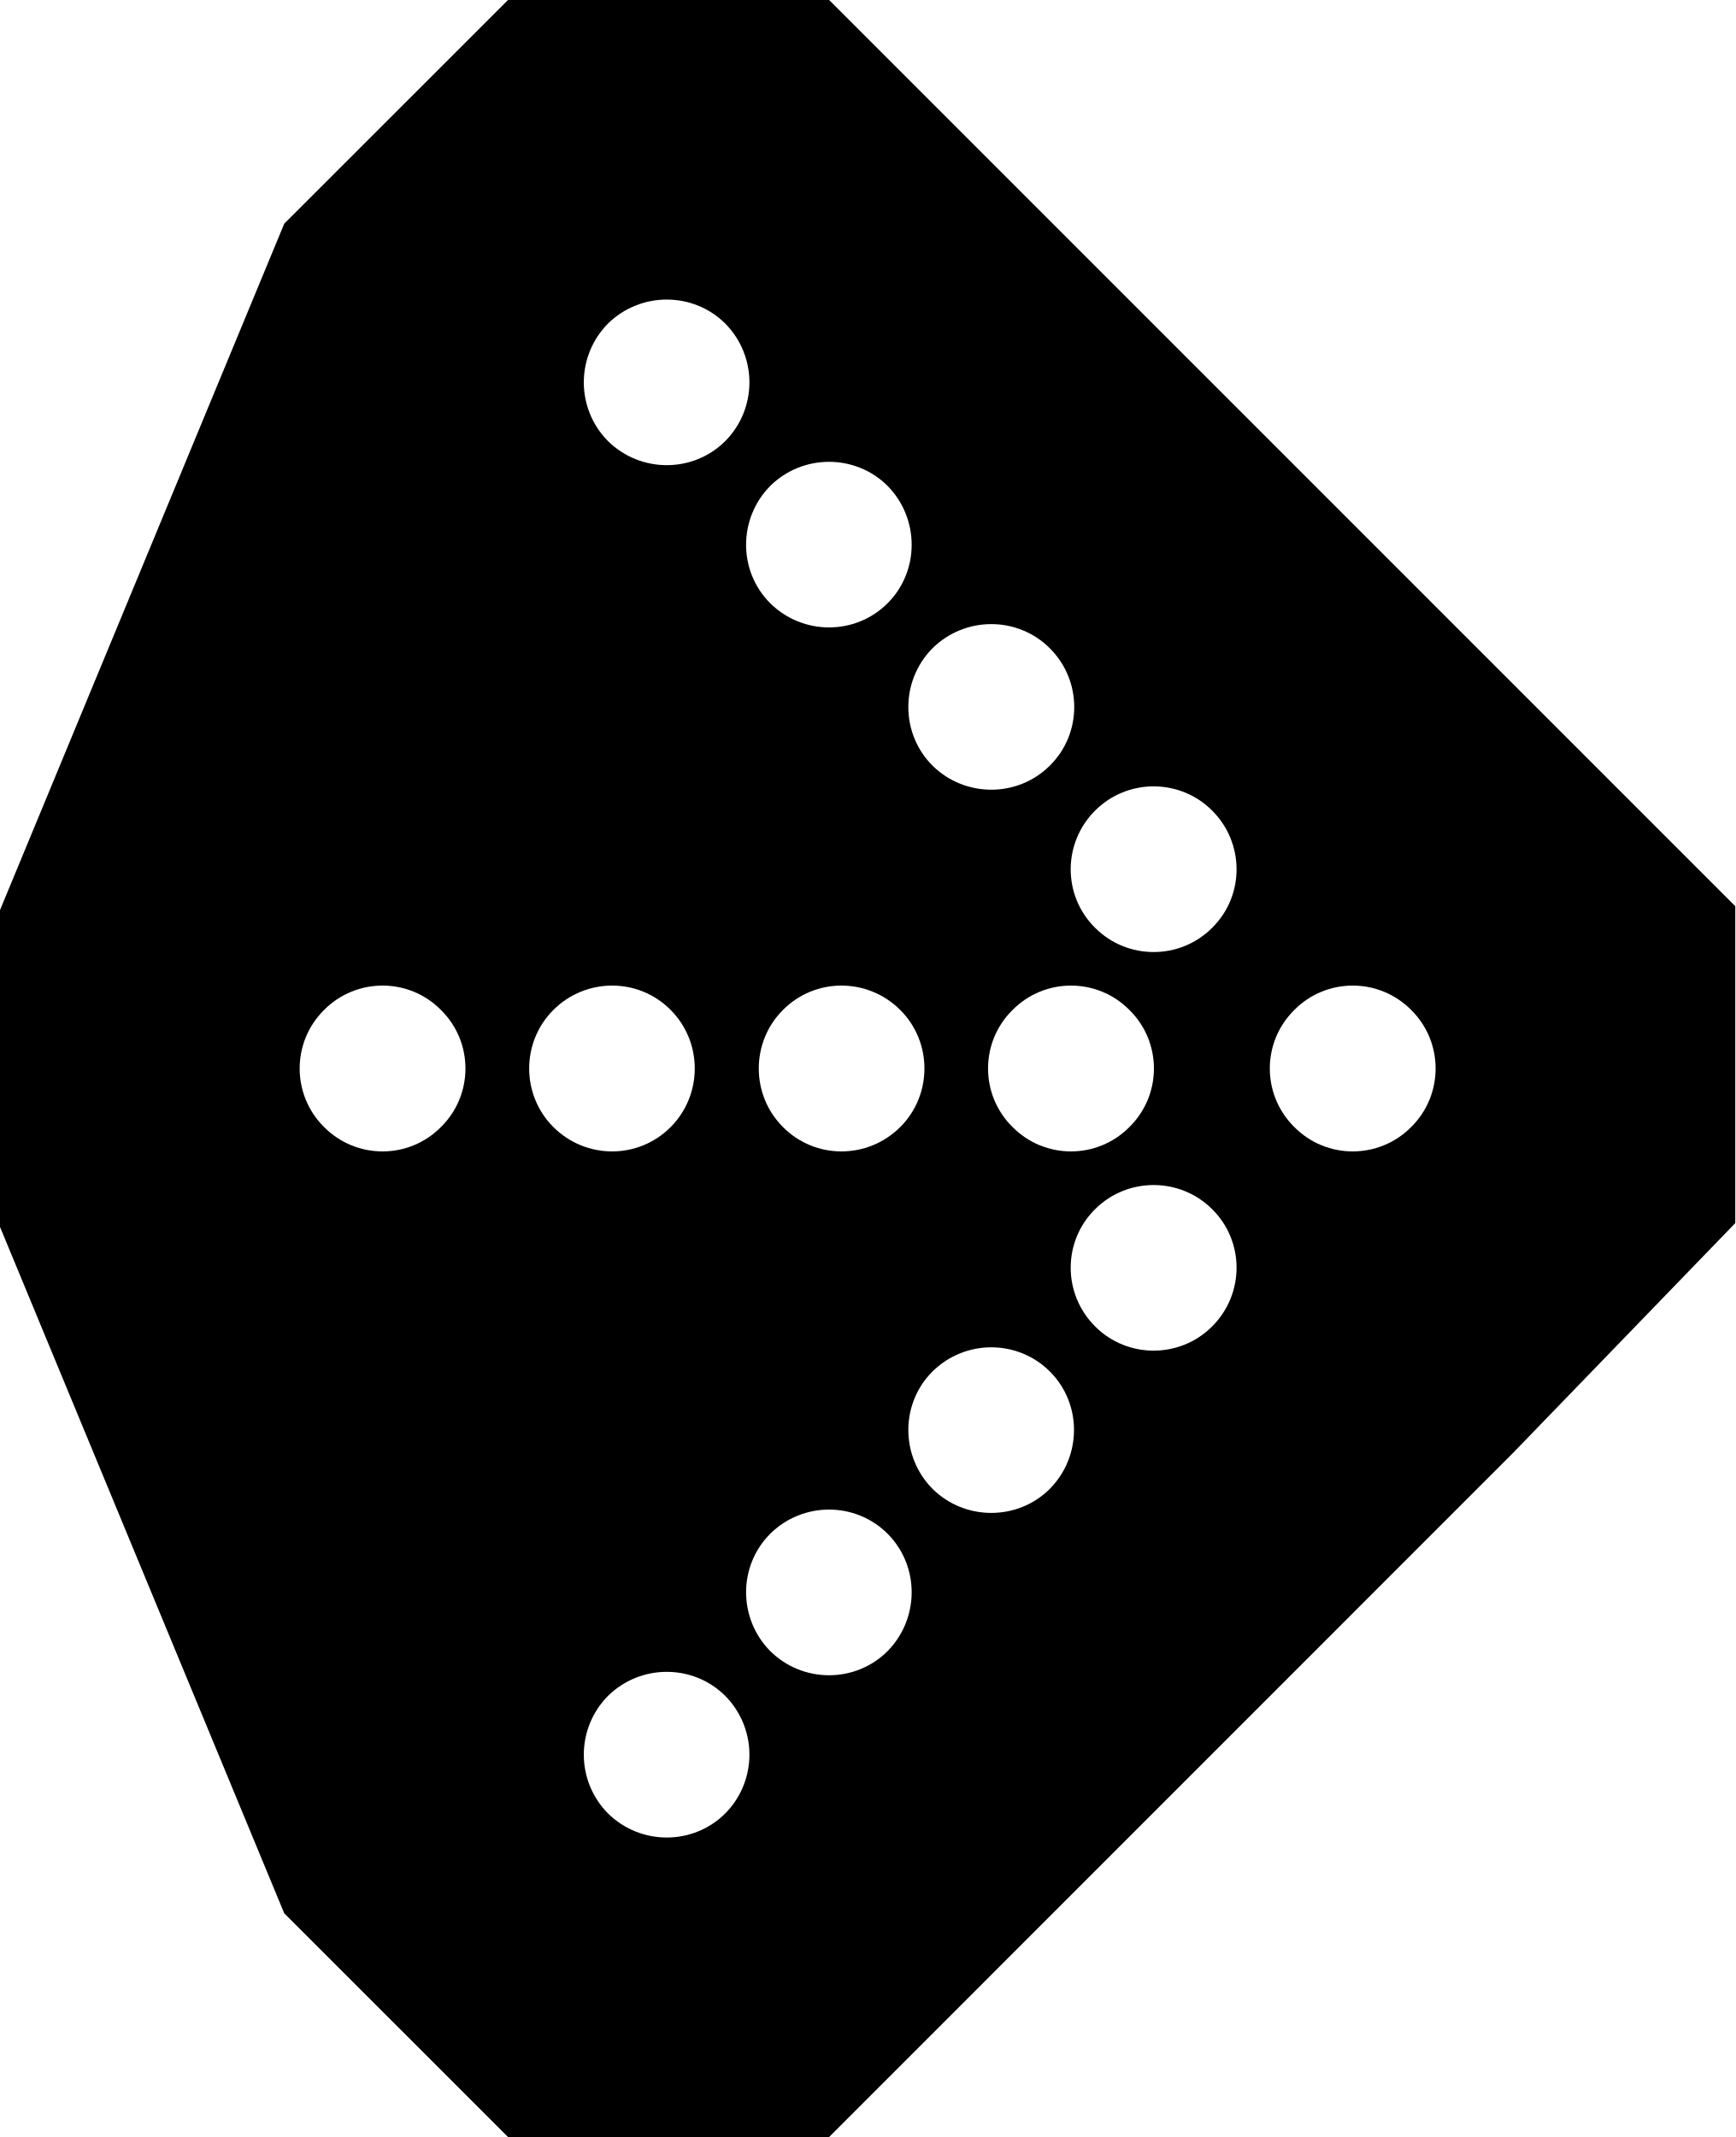
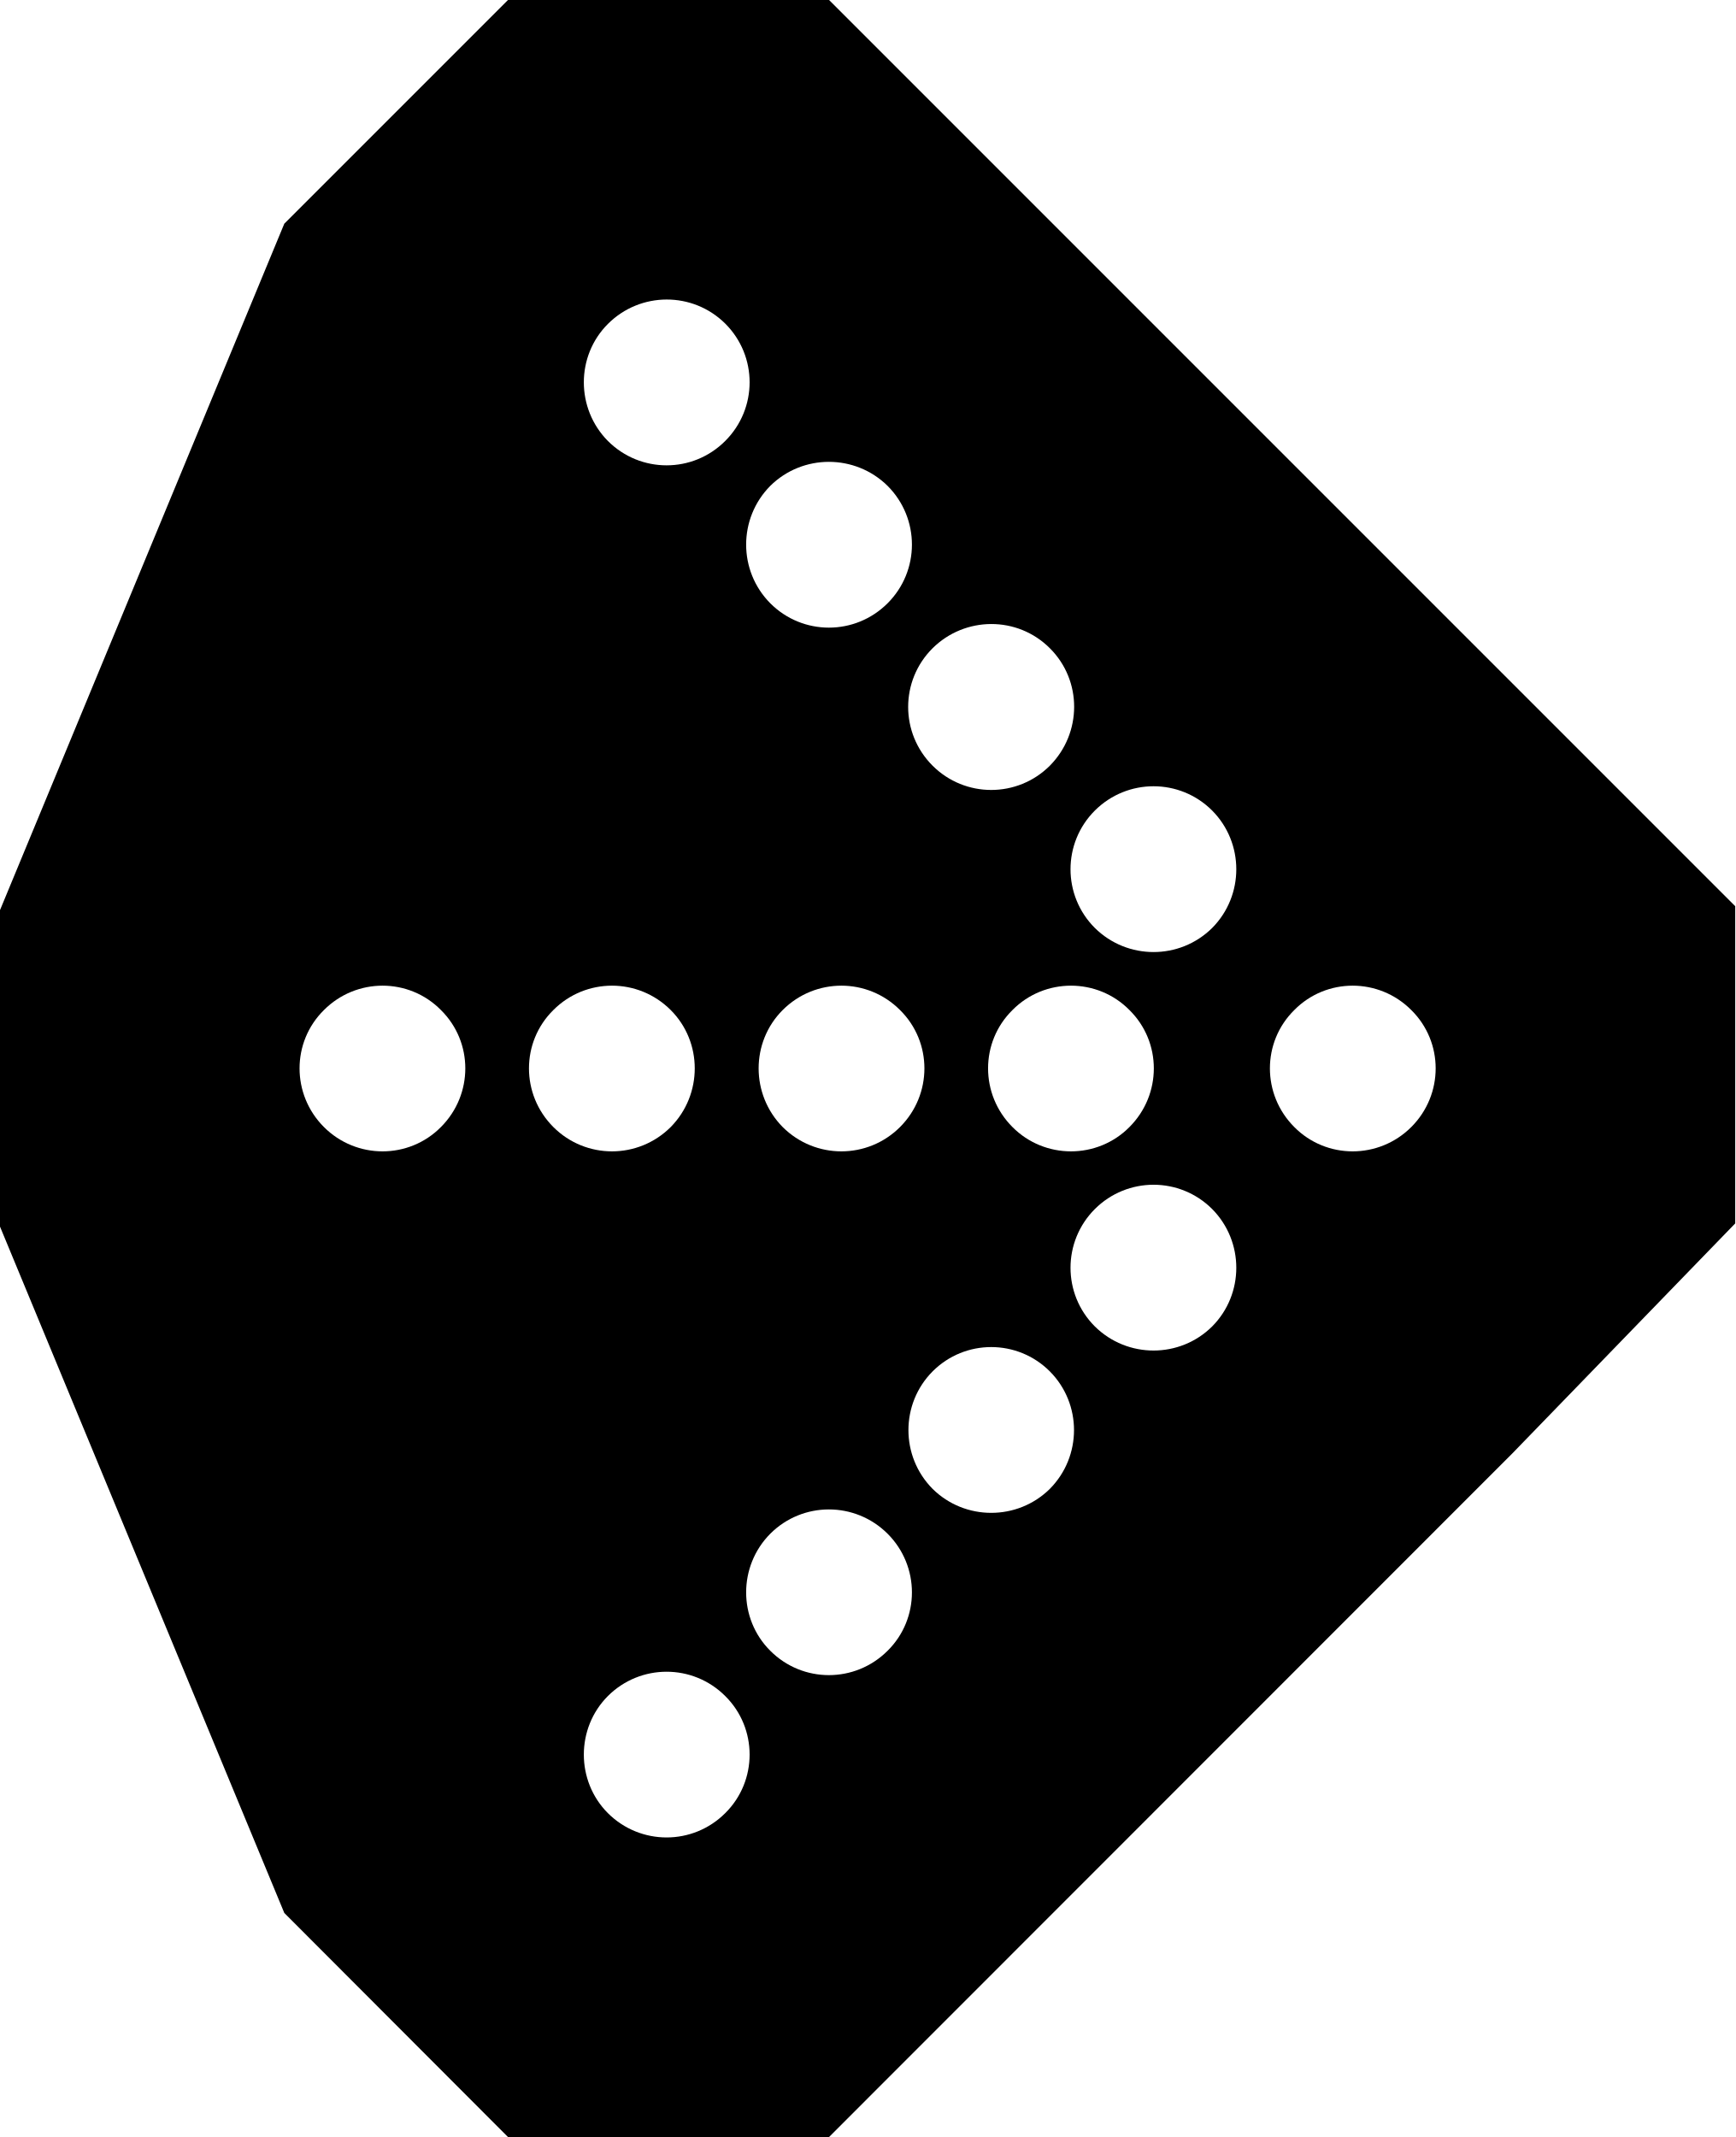
- <svg xmlns="http://www.w3.org/2000/svg" width="16" height="19.703" viewBox="0 0 16 19.703">
-   <path fill-rule="nonzero" fill="rgb(100%, 100%, 100%)" fill-opacity="1" d="M 2.621 17.641 L 4.684 19.703 L 7.645 19.703 L 13.945 13.402 L 16 11.277 L 16 8.355 L 7.645 0 L 4.684 0 L 2.621 2.062 L 0 8.391 L 0 11.312 Z M 2.621 17.641 " />
-   <path fill-rule="nonzero" fill="rgb(0%, 0%, 0%)" fill-opacity="1" d="M 0 11.312 L 0 8.391 L 2.621 2.062 L 4.684 0 L 7.645 0 L 16 8.355 L 16 11.277 L 13.945 13.402 L 7.645 19.703 L 4.684 19.703 L 2.621 17.641 Z M 9.68 13.727 C 9.977 13.426 9.977 12.941 9.68 12.645 C 9.383 12.348 8.898 12.348 8.598 12.645 C 8.301 12.941 8.301 13.426 8.598 13.727 C 8.898 14.023 9.383 14.023 9.68 13.727 Z M 6.688 4.066 C 6.984 3.766 6.984 3.285 6.688 2.984 C 6.391 2.688 5.906 2.688 5.605 2.984 C 5.309 3.285 5.309 3.766 5.605 4.066 C 5.906 4.363 6.391 4.363 6.688 4.066 Z M 6.184 10.391 C 6.48 10.094 6.48 9.609 6.184 9.312 C 5.887 9.012 5.402 9.012 5.102 9.312 C 4.805 9.609 4.805 10.094 5.102 10.391 C 5.402 10.691 5.887 10.691 6.184 10.391 Z M 8.184 5.562 C 8.48 5.266 8.48 4.781 8.184 4.48 C 7.887 4.184 7.402 4.184 7.102 4.48 C 6.805 4.781 6.805 5.266 7.102 5.562 C 7.402 5.859 7.887 5.859 8.184 5.562 Z M 4.066 10.391 C 4.367 10.094 4.367 9.609 4.066 9.312 C 3.77 9.012 3.285 9.012 2.988 9.312 C 2.688 9.609 2.688 10.094 2.988 10.391 C 3.285 10.691 3.77 10.691 4.066 10.391 Z M 8.301 10.391 C 8.598 10.094 8.598 9.609 8.301 9.312 C 8 9.012 7.516 9.012 7.219 9.312 C 6.922 9.609 6.922 10.094 7.219 10.391 C 7.516 10.691 8 10.691 8.301 10.391 Z M 11.176 8.555 C 11.477 8.258 11.477 7.773 11.176 7.473 C 10.879 7.176 10.395 7.176 10.098 7.473 C 9.797 7.773 9.797 8.258 10.098 8.555 C 10.395 8.852 10.879 8.852 11.176 8.555 Z M 8.184 15.223 C 8.48 14.922 8.48 14.438 8.184 14.141 C 7.887 13.844 7.402 13.844 7.102 14.141 C 6.805 14.438 6.805 14.922 7.102 15.223 C 7.402 15.52 7.887 15.52 8.184 15.223 Z M 10.414 10.391 C 10.715 10.094 10.715 9.609 10.414 9.312 C 10.117 9.012 9.633 9.012 9.336 9.312 C 9.035 9.609 9.035 10.094 9.336 10.391 C 9.633 10.691 10.117 10.691 10.414 10.391 Z M 6.688 16.719 C 6.984 16.418 6.984 15.938 6.688 15.637 C 6.391 15.34 5.906 15.34 5.605 15.637 C 5.309 15.938 5.309 16.418 5.605 16.719 C 5.906 17.016 6.391 17.016 6.688 16.719 Z M 9.68 7.059 C 9.98 6.762 9.98 6.277 9.68 5.977 C 9.383 5.68 8.898 5.68 8.598 5.977 C 8.301 6.277 8.301 6.762 8.598 7.059 C 8.898 7.355 9.383 7.355 9.68 7.059 Z M 13.012 10.391 C 13.312 10.094 13.312 9.609 13.012 9.312 C 12.715 9.012 12.23 9.012 11.934 9.312 C 11.633 9.609 11.633 10.094 11.934 10.391 C 12.23 10.691 12.715 10.691 13.012 10.391 Z M 11.176 12.23 C 11.477 11.93 11.477 11.445 11.176 11.148 C 10.879 10.852 10.395 10.852 10.098 11.148 C 9.797 11.445 9.797 11.93 10.098 12.23 C 10.395 12.527 10.879 12.527 11.176 12.23 Z M 11.176 12.23 " />
+ <svg xmlns="http://www.w3.org/2000/svg" width="19" height="23.398" viewBox="0 0 19 23.398">
+   <path fill-rule="nonzero" fill="rgb(100%, 100%, 100%)" fill-opacity="1" d="M 3.113 20.945 L 5.562 23.398 L 9.078 23.398 L 16.559 15.914 L 19 13.395 L 19 9.922 L 9.078 0 L 5.562 0 L 3.113 2.449 L 0 9.965 L 0 13.43 Z M 3.113 20.945 " />
+   <path fill-rule="nonzero" fill="rgb(0%, 0%, 0%)" fill-opacity="1" d="M 0 13.43 L 0 9.965 L 3.113 2.449 L 5.562 0 L 9.078 0 L 19 9.922 L 19 13.395 L 16.559 15.914 L 9.078 23.398 L 5.562 23.398 L 3.113 20.945 Z M 11.496 16.301 C 11.848 15.945 11.848 15.371 11.496 15.016 C 11.141 14.66 10.566 14.66 10.211 15.016 C 9.859 15.371 9.859 15.945 10.211 16.301 C 10.566 16.652 11.141 16.652 11.496 16.301 Z M 7.941 4.828 C 8.297 4.473 8.297 3.898 7.941 3.543 C 7.586 3.191 7.012 3.191 6.656 3.547 C 6.305 3.898 6.305 4.473 6.656 4.828 C 7.012 5.184 7.586 5.184 7.941 4.828 Z M 7.344 12.34 C 7.695 11.984 7.695 11.41 7.344 11.059 C 6.988 10.703 6.414 10.703 6.059 11.059 C 5.703 11.41 5.703 11.984 6.059 12.34 C 6.414 12.695 6.988 12.695 7.344 12.34 Z M 9.719 6.605 C 10.074 6.25 10.074 5.676 9.719 5.32 C 9.363 4.969 8.789 4.969 8.434 5.32 C 8.082 5.676 8.082 6.25 8.434 6.605 C 8.789 6.961 9.363 6.961 9.719 6.605 Z M 4.828 12.34 C 5.184 11.984 5.184 11.41 4.828 11.059 C 4.477 10.703 3.902 10.703 3.547 11.059 C 3.191 11.41 3.191 11.984 3.547 12.34 C 3.902 12.695 4.477 12.695 4.828 12.34 Z M 9.855 12.34 C 10.211 11.984 10.211 11.41 9.855 11.059 C 9.5 10.703 8.926 10.703 8.57 11.059 C 8.219 11.41 8.219 11.984 8.57 12.34 C 8.926 12.695 9.5 12.695 9.855 12.34 Z M 13.273 10.16 C 13.625 9.805 13.625 9.23 13.273 8.875 C 12.918 8.52 12.344 8.52 11.988 8.875 C 11.633 9.23 11.633 9.805 11.988 10.16 C 12.344 10.512 12.918 10.512 13.273 10.16 Z M 9.719 18.074 C 10.074 17.723 10.074 17.148 9.719 16.793 C 9.363 16.438 8.789 16.438 8.434 16.793 C 8.082 17.148 8.082 17.723 8.434 18.074 C 8.789 18.43 9.363 18.43 9.719 18.074 Z M 12.367 12.34 C 12.723 11.984 12.723 11.41 12.367 11.059 C 12.016 10.703 11.438 10.703 11.086 11.059 C 10.73 11.41 10.73 11.984 11.086 12.34 C 11.438 12.695 12.016 12.695 12.367 12.34 Z M 7.941 19.852 C 8.297 19.5 8.297 18.922 7.941 18.57 C 7.586 18.215 7.012 18.215 6.656 18.57 C 6.305 18.922 6.305 19.5 6.656 19.852 C 7.012 20.207 7.586 20.207 7.941 19.852 Z M 11.496 8.383 C 11.848 8.027 11.852 7.453 11.496 7.098 C 11.141 6.742 10.566 6.746 10.211 7.098 C 9.855 7.453 9.855 8.027 10.211 8.383 C 10.566 8.738 11.141 8.738 11.496 8.383 Z M 15.453 12.34 C 15.809 11.984 15.809 11.41 15.453 11.059 C 15.098 10.703 14.523 10.703 14.172 11.059 C 13.816 11.41 13.816 11.984 14.172 12.34 C 14.523 12.695 15.098 12.695 15.453 12.34 Z M 13.273 14.523 C 13.625 14.168 13.625 13.594 13.273 13.238 C 12.918 12.883 12.344 12.883 11.988 13.238 C 11.633 13.594 11.633 14.168 11.988 14.523 C 12.344 14.875 12.918 14.875 13.273 14.523 Z M 13.273 14.523 " />
</svg>
